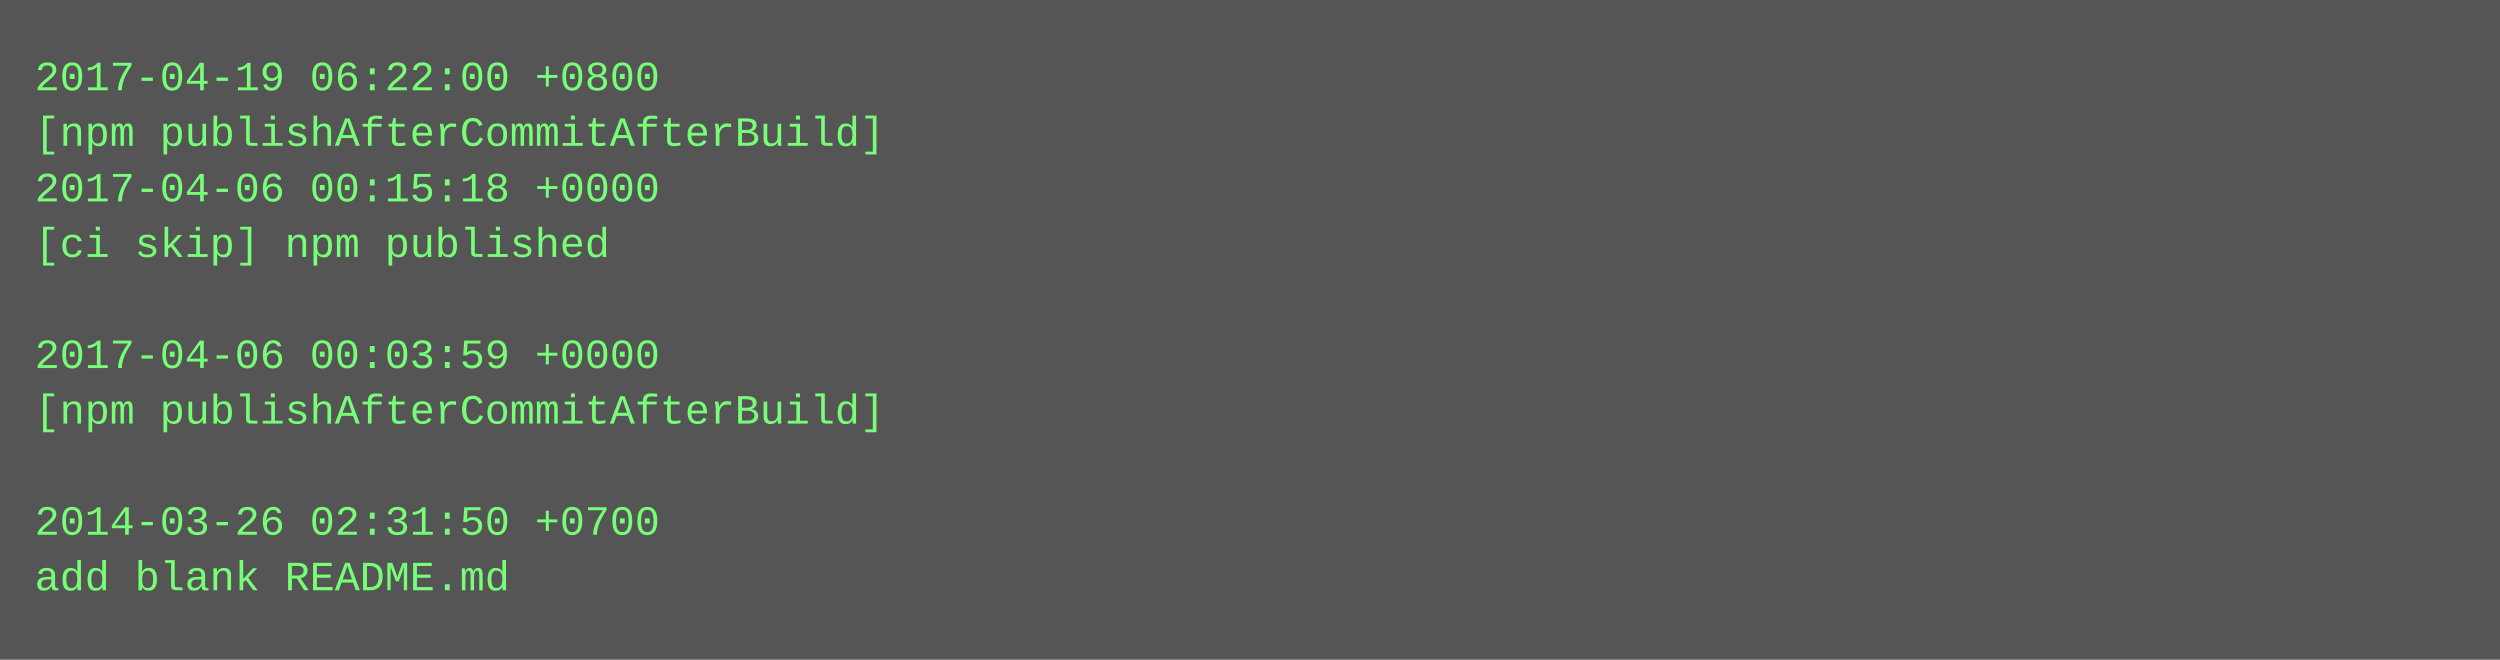
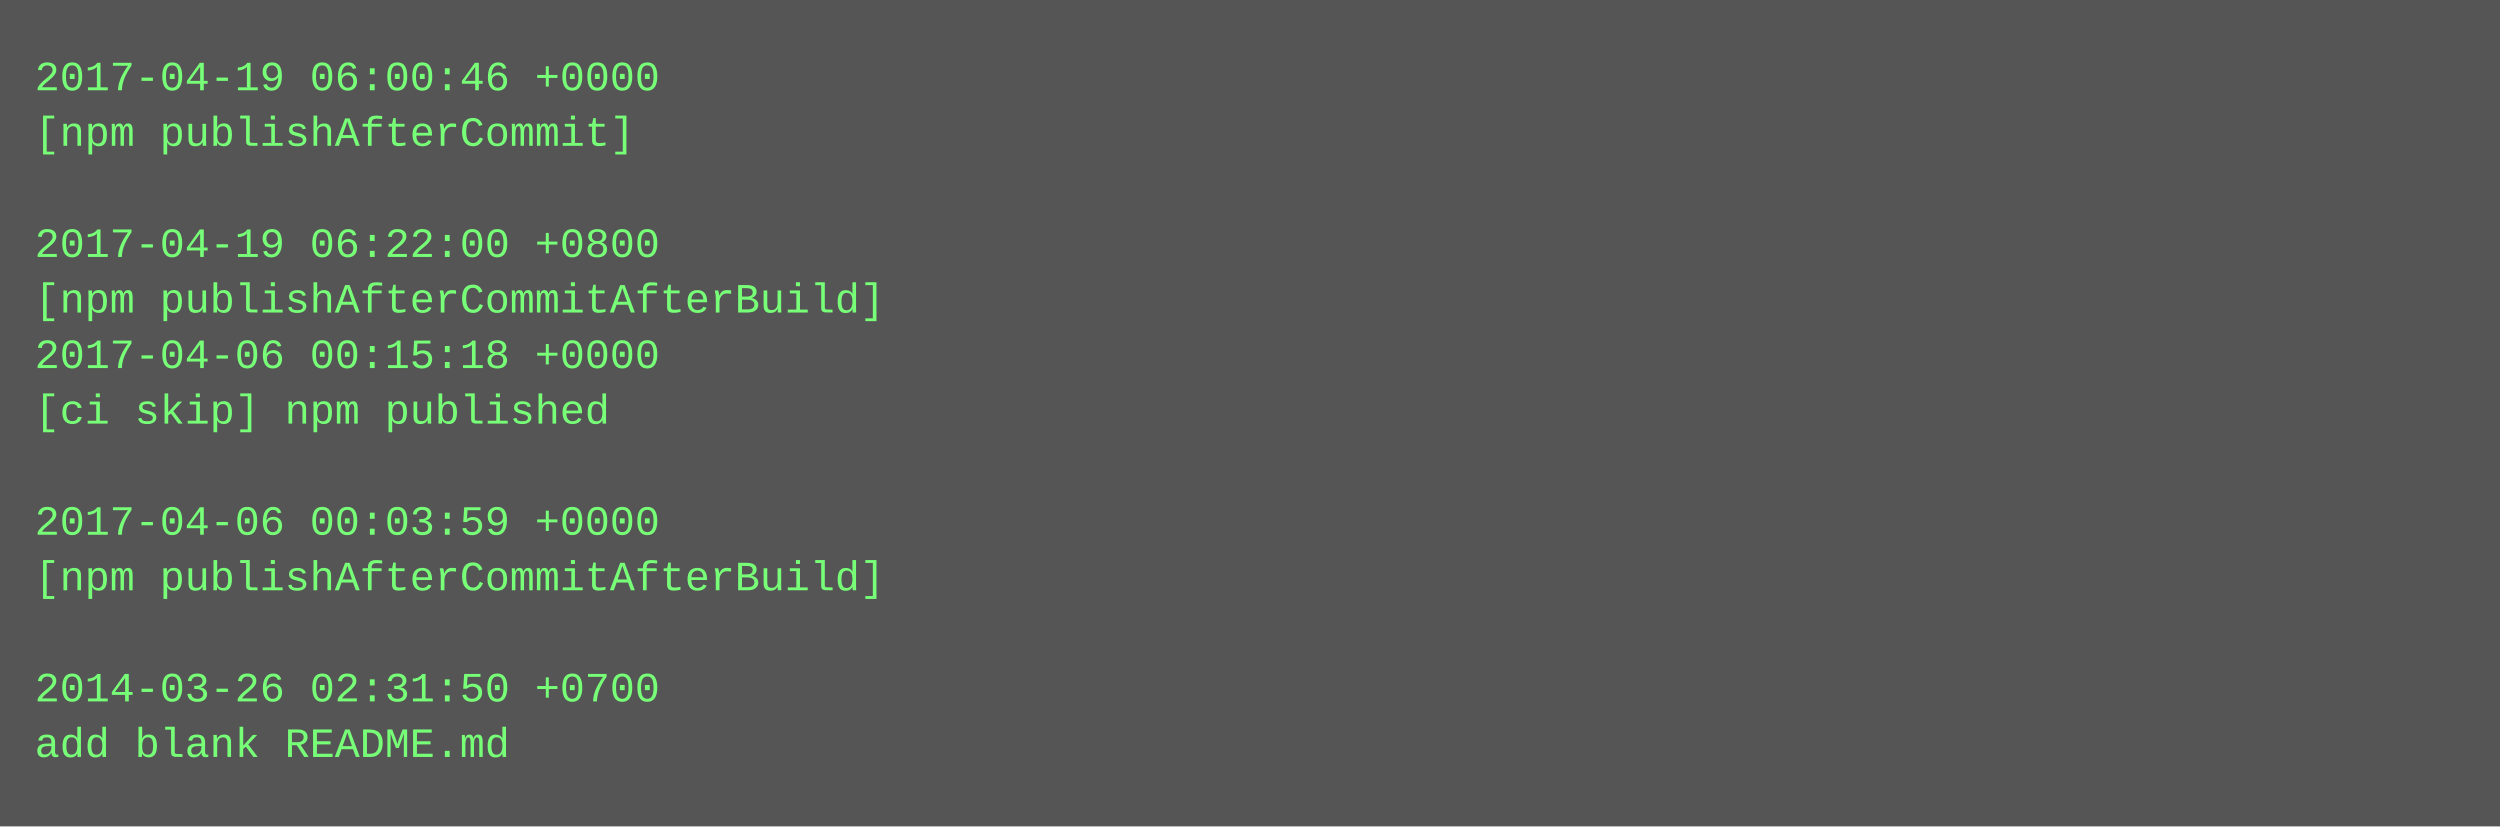
- <svg xmlns="http://www.w3.org/2000/svg" height="190" width="720">
-   <rect height="190" fill="#555" width="720" />
+ <svg xmlns="http://www.w3.org/2000/svg" height="238" width="720">
+   <rect height="238" fill="#555" width="720" />
  <text fill="#7f7" font-family="Courier New" font-size="12" xml:space="preserve">
-     <tspan x="10" y="26">2017-04-19 06:22:00 +0800</tspan>
-     <tspan x="10" y="42">[npm publishAfterCommitAfterBuild]</tspan>
-     <tspan x="10" y="58">2017-04-06 00:15:18 +0000</tspan>
-     <tspan x="10" y="74">[ci skip] npm published</tspan>
-     <tspan x="10" y="90" />
-     <tspan x="10" y="106">2017-04-06 00:03:59 +0000</tspan>
-     <tspan x="10" y="122">[npm publishAfterCommitAfterBuild]</tspan>
+     <tspan x="10" y="26">2017-04-19 06:00:46 +0000</tspan>
+     <tspan x="10" y="42">[npm publishAfterCommit]</tspan>
+     <tspan x="10" y="58" />
+     <tspan x="10" y="74">2017-04-19 06:22:00 +0800</tspan>
+     <tspan x="10" y="90">[npm publishAfterCommitAfterBuild]</tspan>
+     <tspan x="10" y="106">2017-04-06 00:15:18 +0000</tspan>
+     <tspan x="10" y="122">[ci skip] npm published</tspan>
    <tspan x="10" y="138" />
-     <tspan x="10" y="154">2014-03-26 02:31:50 +0700</tspan>
-     <tspan x="10" y="170">add blank README.md</tspan>
+     <tspan x="10" y="154">2017-04-06 00:03:59 +0000</tspan>
+     <tspan x="10" y="170">[npm publishAfterCommitAfterBuild]</tspan>
+     <tspan x="10" y="186" />
+     <tspan x="10" y="202">2014-03-26 02:31:50 +0700</tspan>
+     <tspan x="10" y="218">add blank README.md</tspan>
  </text>
</svg>
